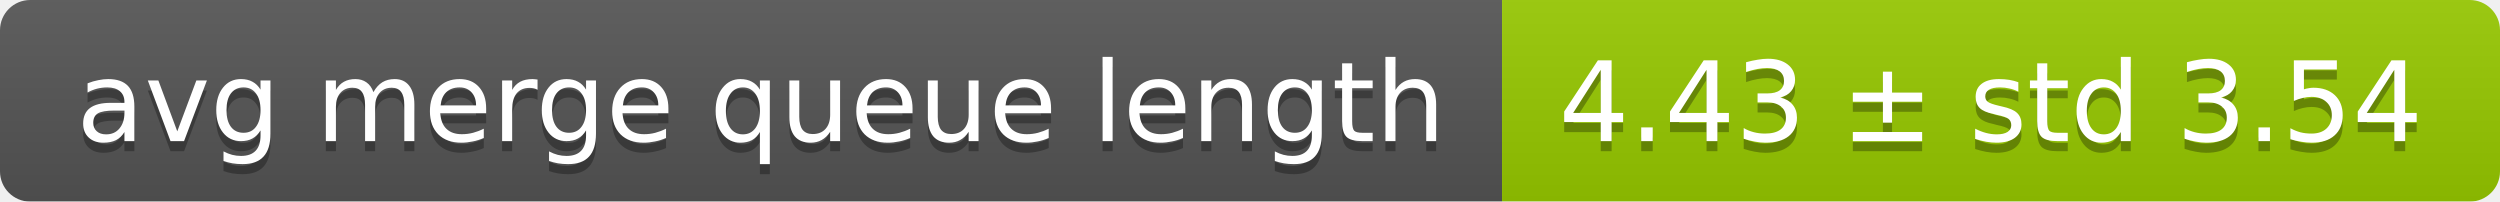
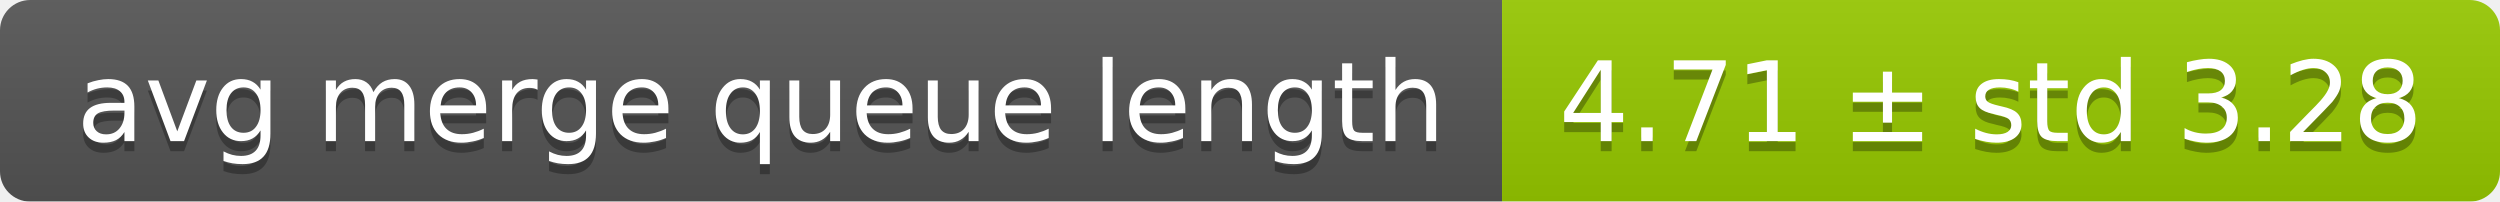
<svg xmlns="http://www.w3.org/2000/svg" width="248" height="20">
  <linearGradient id="smooth" x2="0" y2="100%">
    <stop offset="0" stop-color="#bbb" stop-opacity=".1" />
    <stop offset="1" stop-opacity=".1" />
  </linearGradient>
  <mask id="round">
    <rect width="248" height="20" rx="3" fill="#fff" />
  </mask>
  <g mask="url(#round)">
    <rect width="149" height="20" fill="#555" />
    <rect x="149" width="99" height="20" fill="#97ca00" />
    <rect width="248" height="20" fill="url(#smooth)" />
  </g>
  <g fill="#fff" text-anchor="middle" font-family="DejaVu Sans,Verdana,Geneva,sans-serif" font-size="11">
    <text x="75.5" y="15" fill="#010101" fill-opacity=".3">avg merge queue length</text>
    <text x="75.5" y="14">avg merge queue length</text>
-     <text x="197.5" y="15" fill="#010101" fill-opacity=".3">4.43 ± std 3.54</text>
-     <text x="197.5" y="14">4.43 ± std 3.54</text>
+     <text x="197.5" y="15" fill="#010101" fill-opacity=".3">4.71 ± std 3.28</text>
+     <text x="197.5" y="14">4.71 ± std 3.28</text>
  </g>
</svg>
